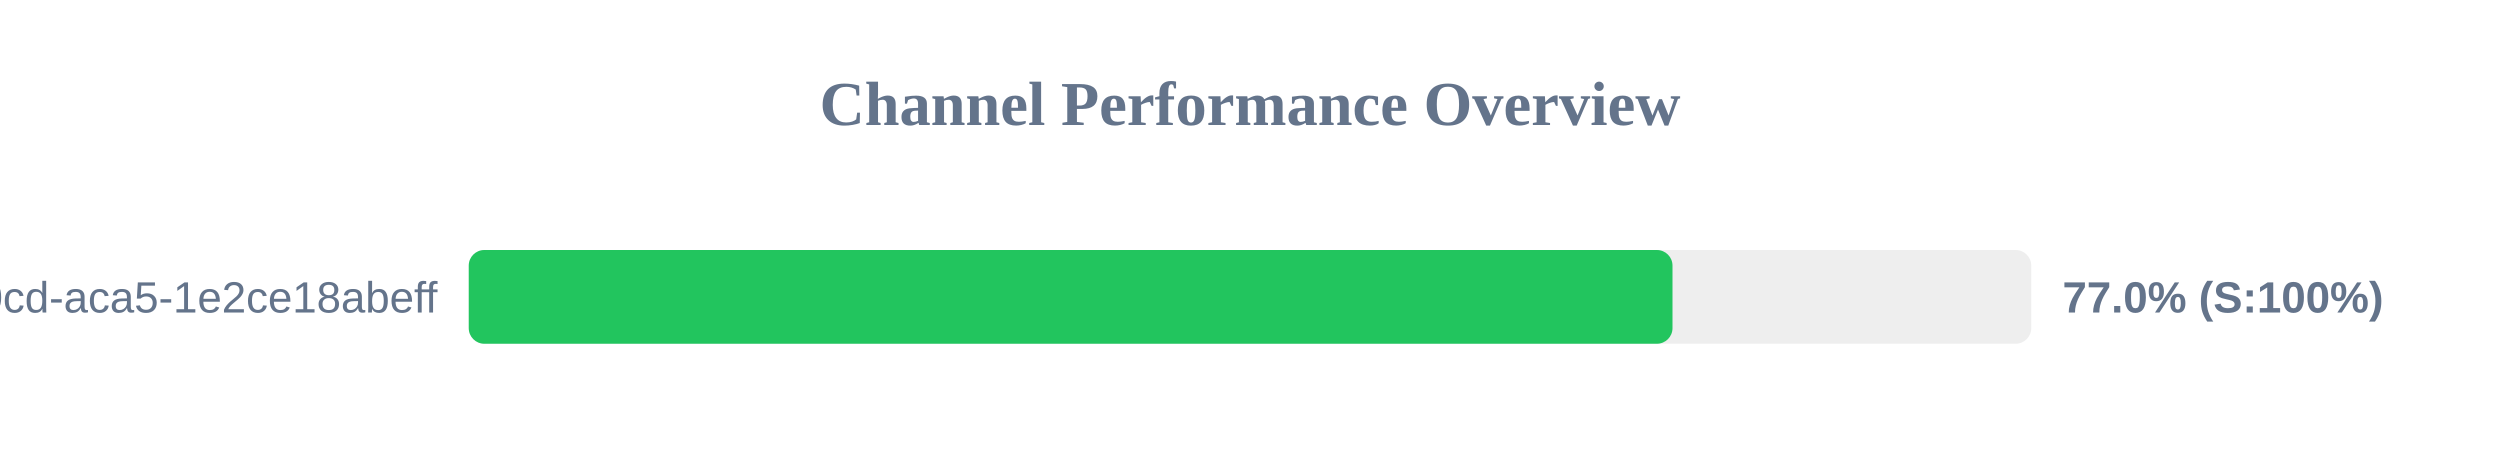
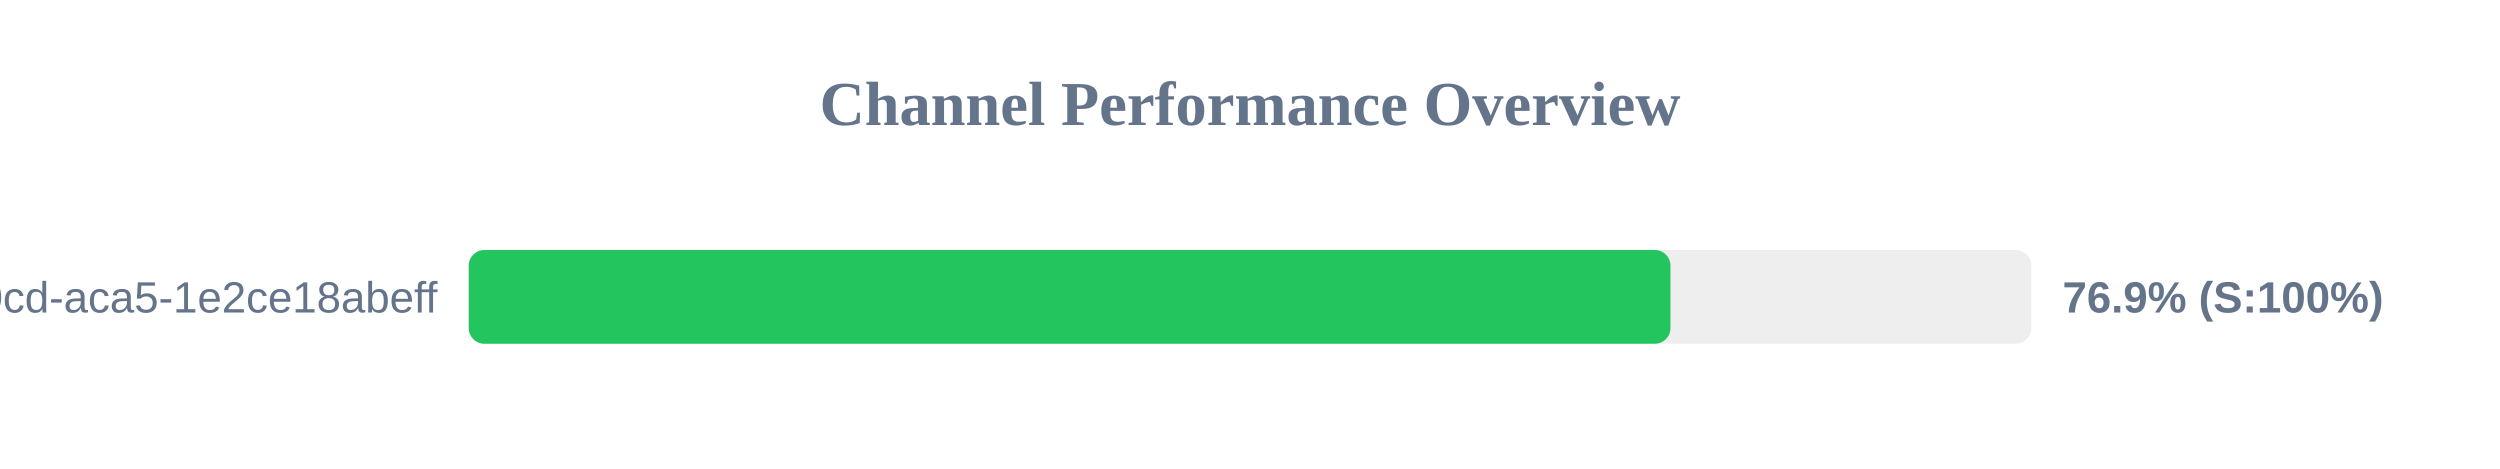
<svg xmlns="http://www.w3.org/2000/svg" width="800" height="150" version="1.1">
  <style>
        .row { font: 14px Arial; fill: #64748b; }
        .score { font: bold 14px Arial; fill: #64748b; }
    </style>
  <text x="400" y="40" text-anchor="middle" font-size="20px" font-weight="bold" fill="#64748b">Channel Performance Overview</text>
  <rect x="150" y="80" width="500" height="30" fill="#eee" rx="5" />
-   <rect x="150" y="80" width="385.2" height="30" fill="#22c55e" rx="5" />
+   <rect x="150" y="80" width="384.55" height="30" fill="#22c55e" rx="5" />
  <text x="140" y="100" text-anchor="end" class="row">?uuid=ebbeef45-0fd8-40cd-aca5-1e2ce18abeff</text>
-   <text x="660" y="100" text-anchor="start" class="score">77.0% (S:100%)</text>
+   <text x="660" y="100" text-anchor="start" class="score">76.9% (S:100%)</text>
</svg>
